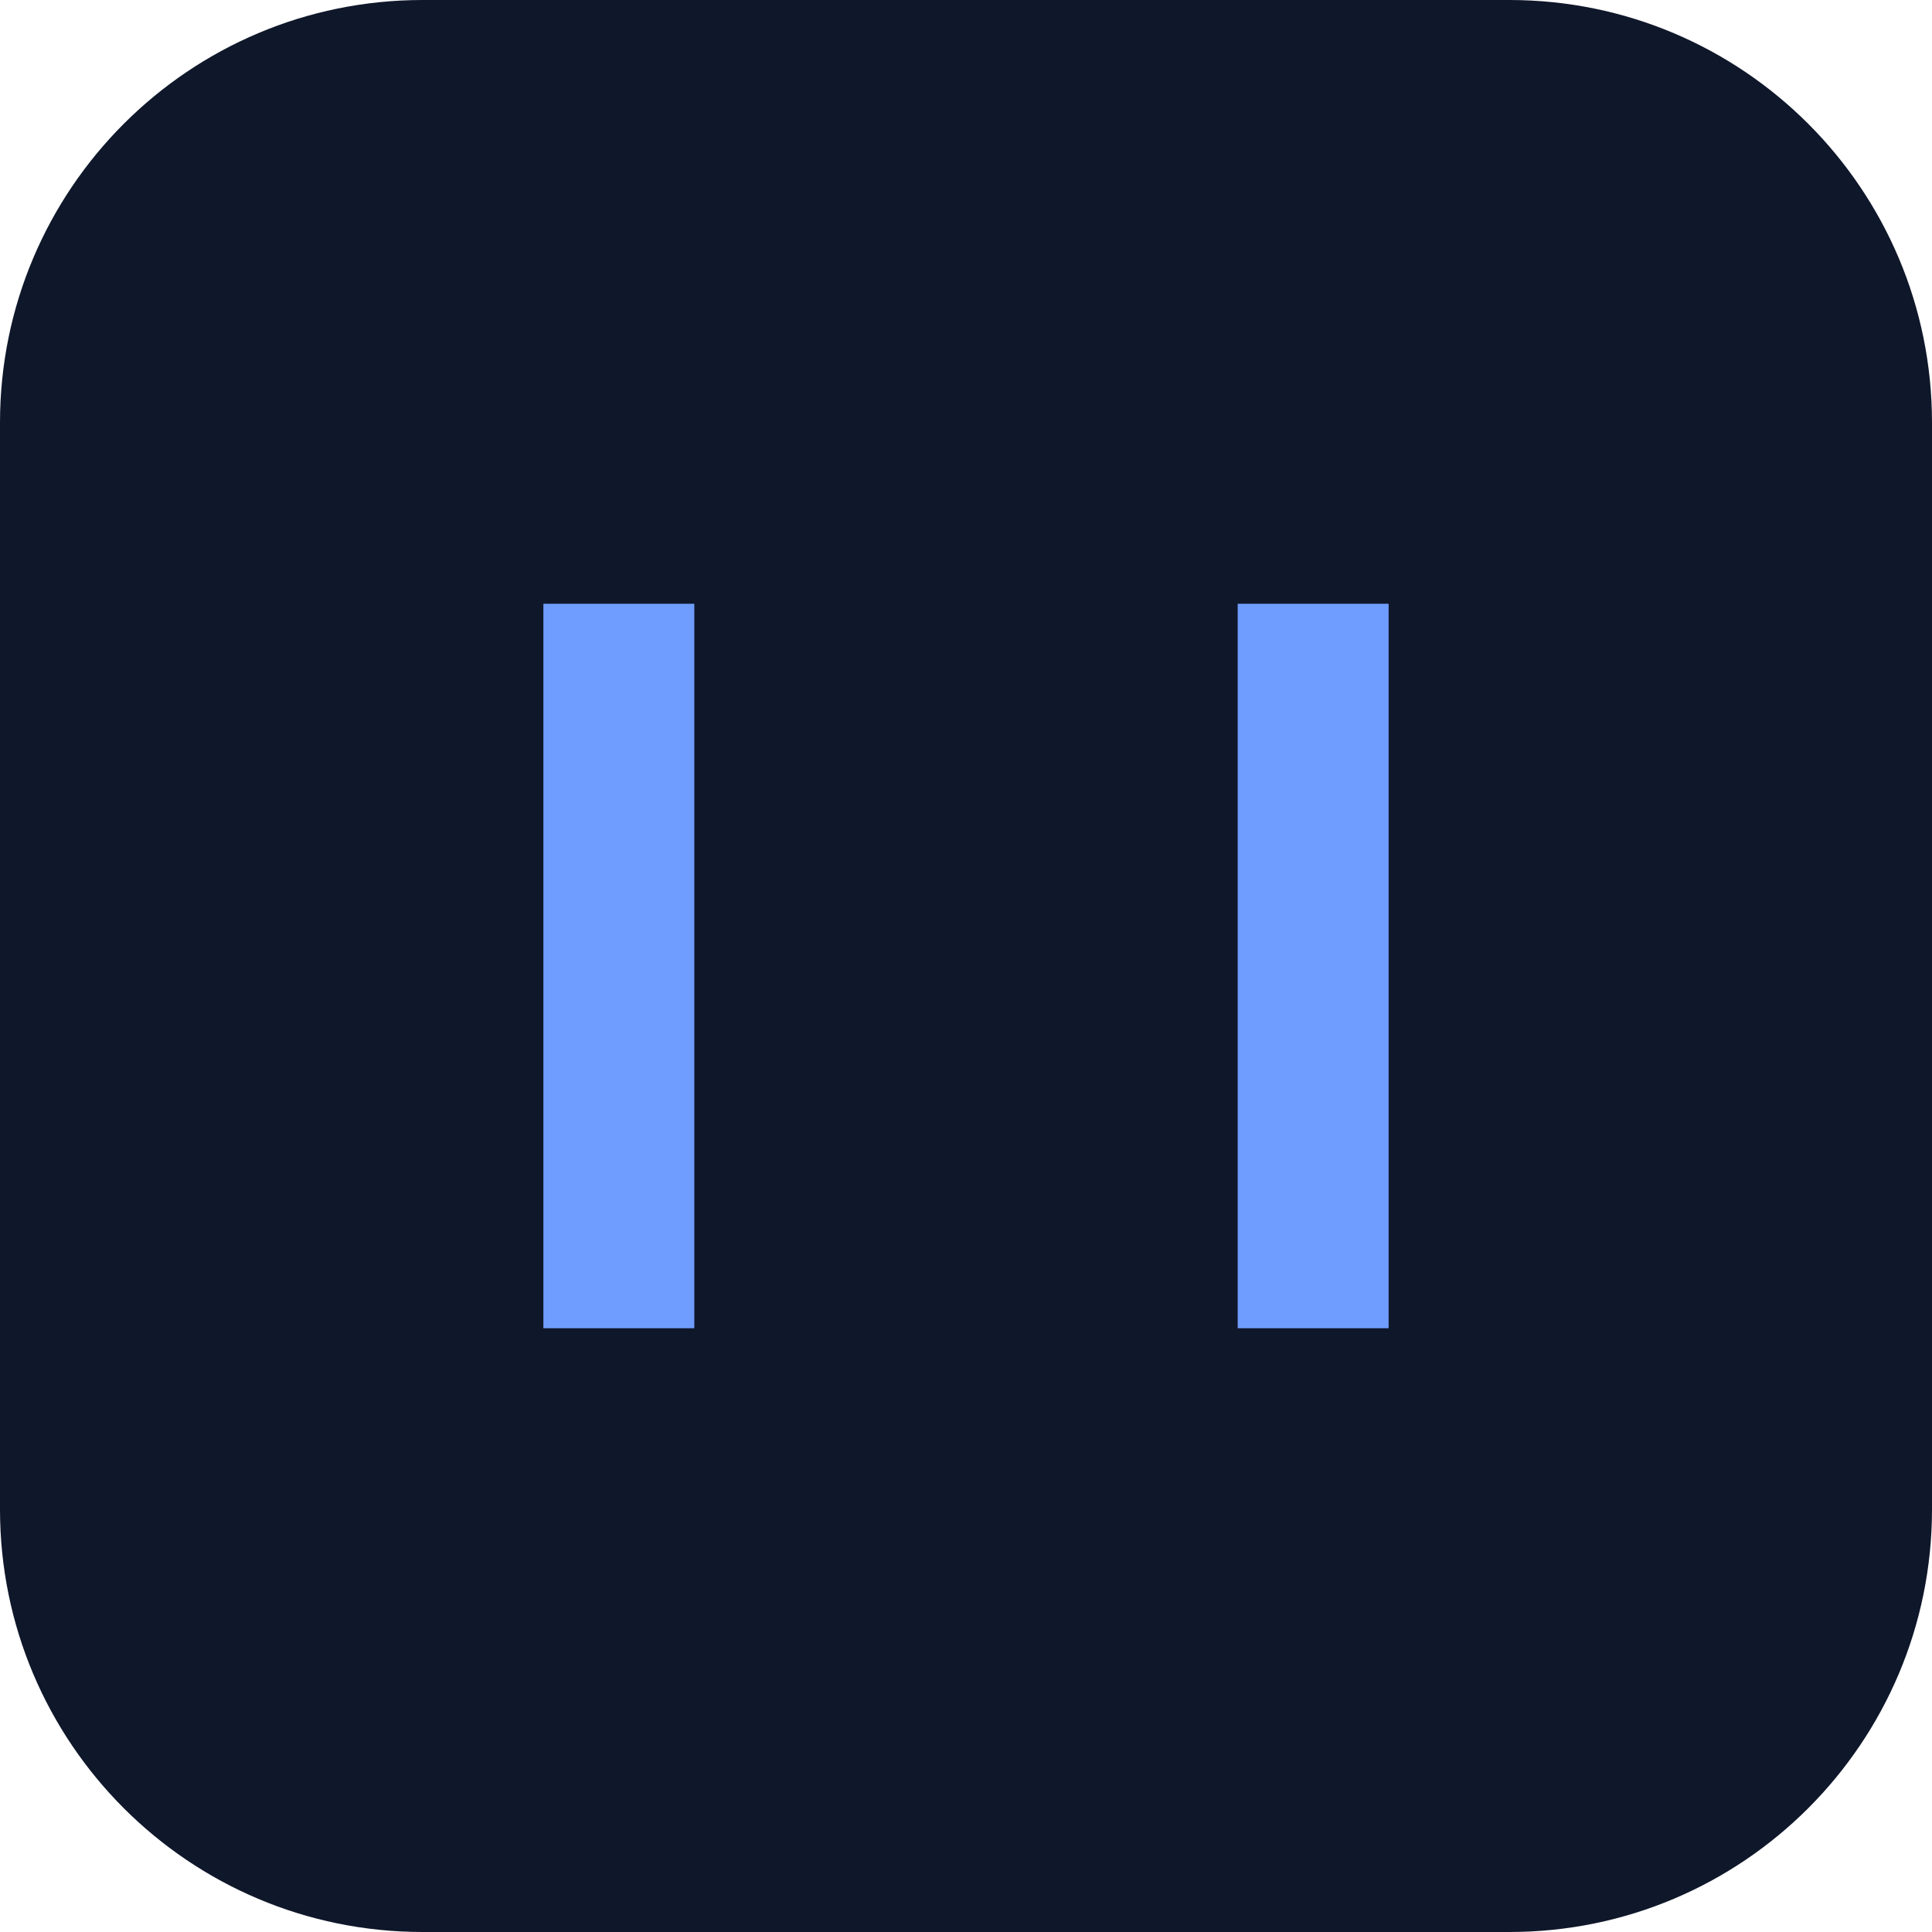
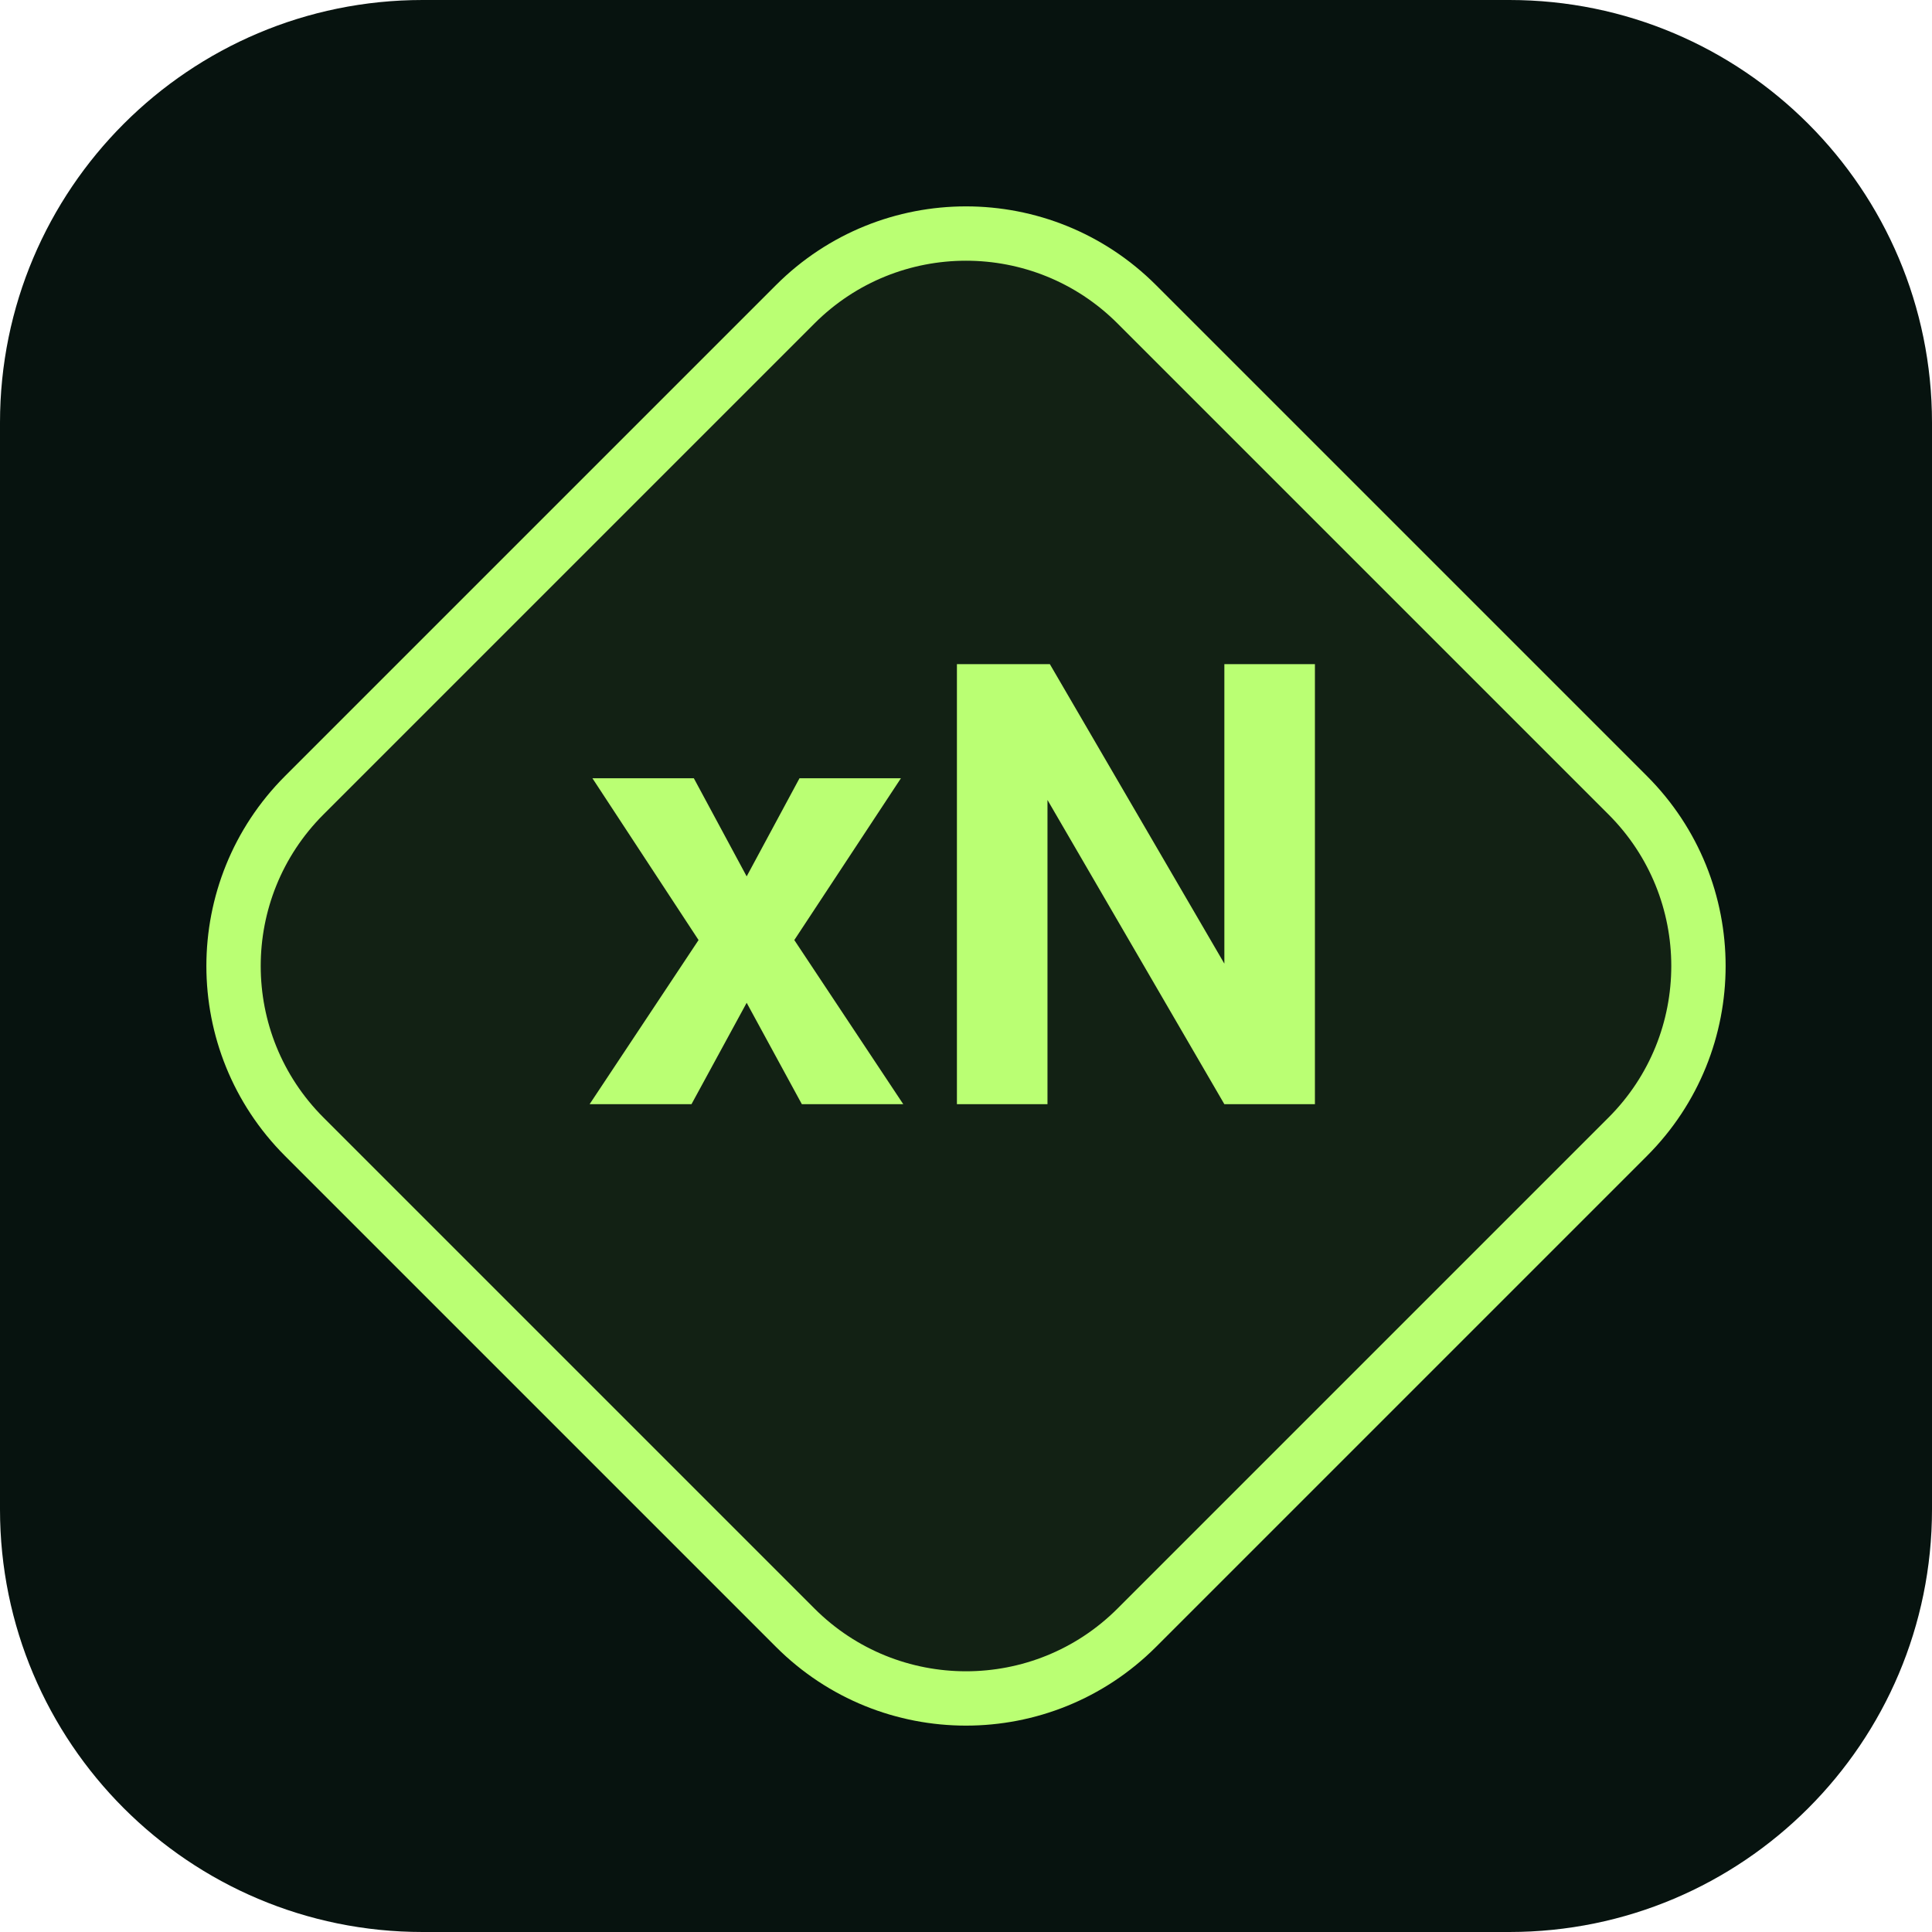
<svg xmlns="http://www.w3.org/2000/svg" viewBox="0 0 64 64">
-   <rect width="64" height="64" rx="14" fill="#0f172a" />
-   <path d="M18 44V20h5l18 24V20h5v24h-5L23 20v24z" fill="#6f9dff" />
+   <rect width="64" height="64" rx="14" fill="#07130f" />
+   <rect x="12.5" y="12.5" width="39" height="39" rx="8" transform="rotate(45 32 32)" fill="#baff73" fill-opacity=".06" stroke="#baff73" stroke-width="1.8" />
+   <text x="32" y="32" fill="#baff73" font-family="Helvetica,Arial,sans-serif" font-size="20" font-weight="700" text-anchor="middle" dominant-baseline="central">xN</text>
</svg>
